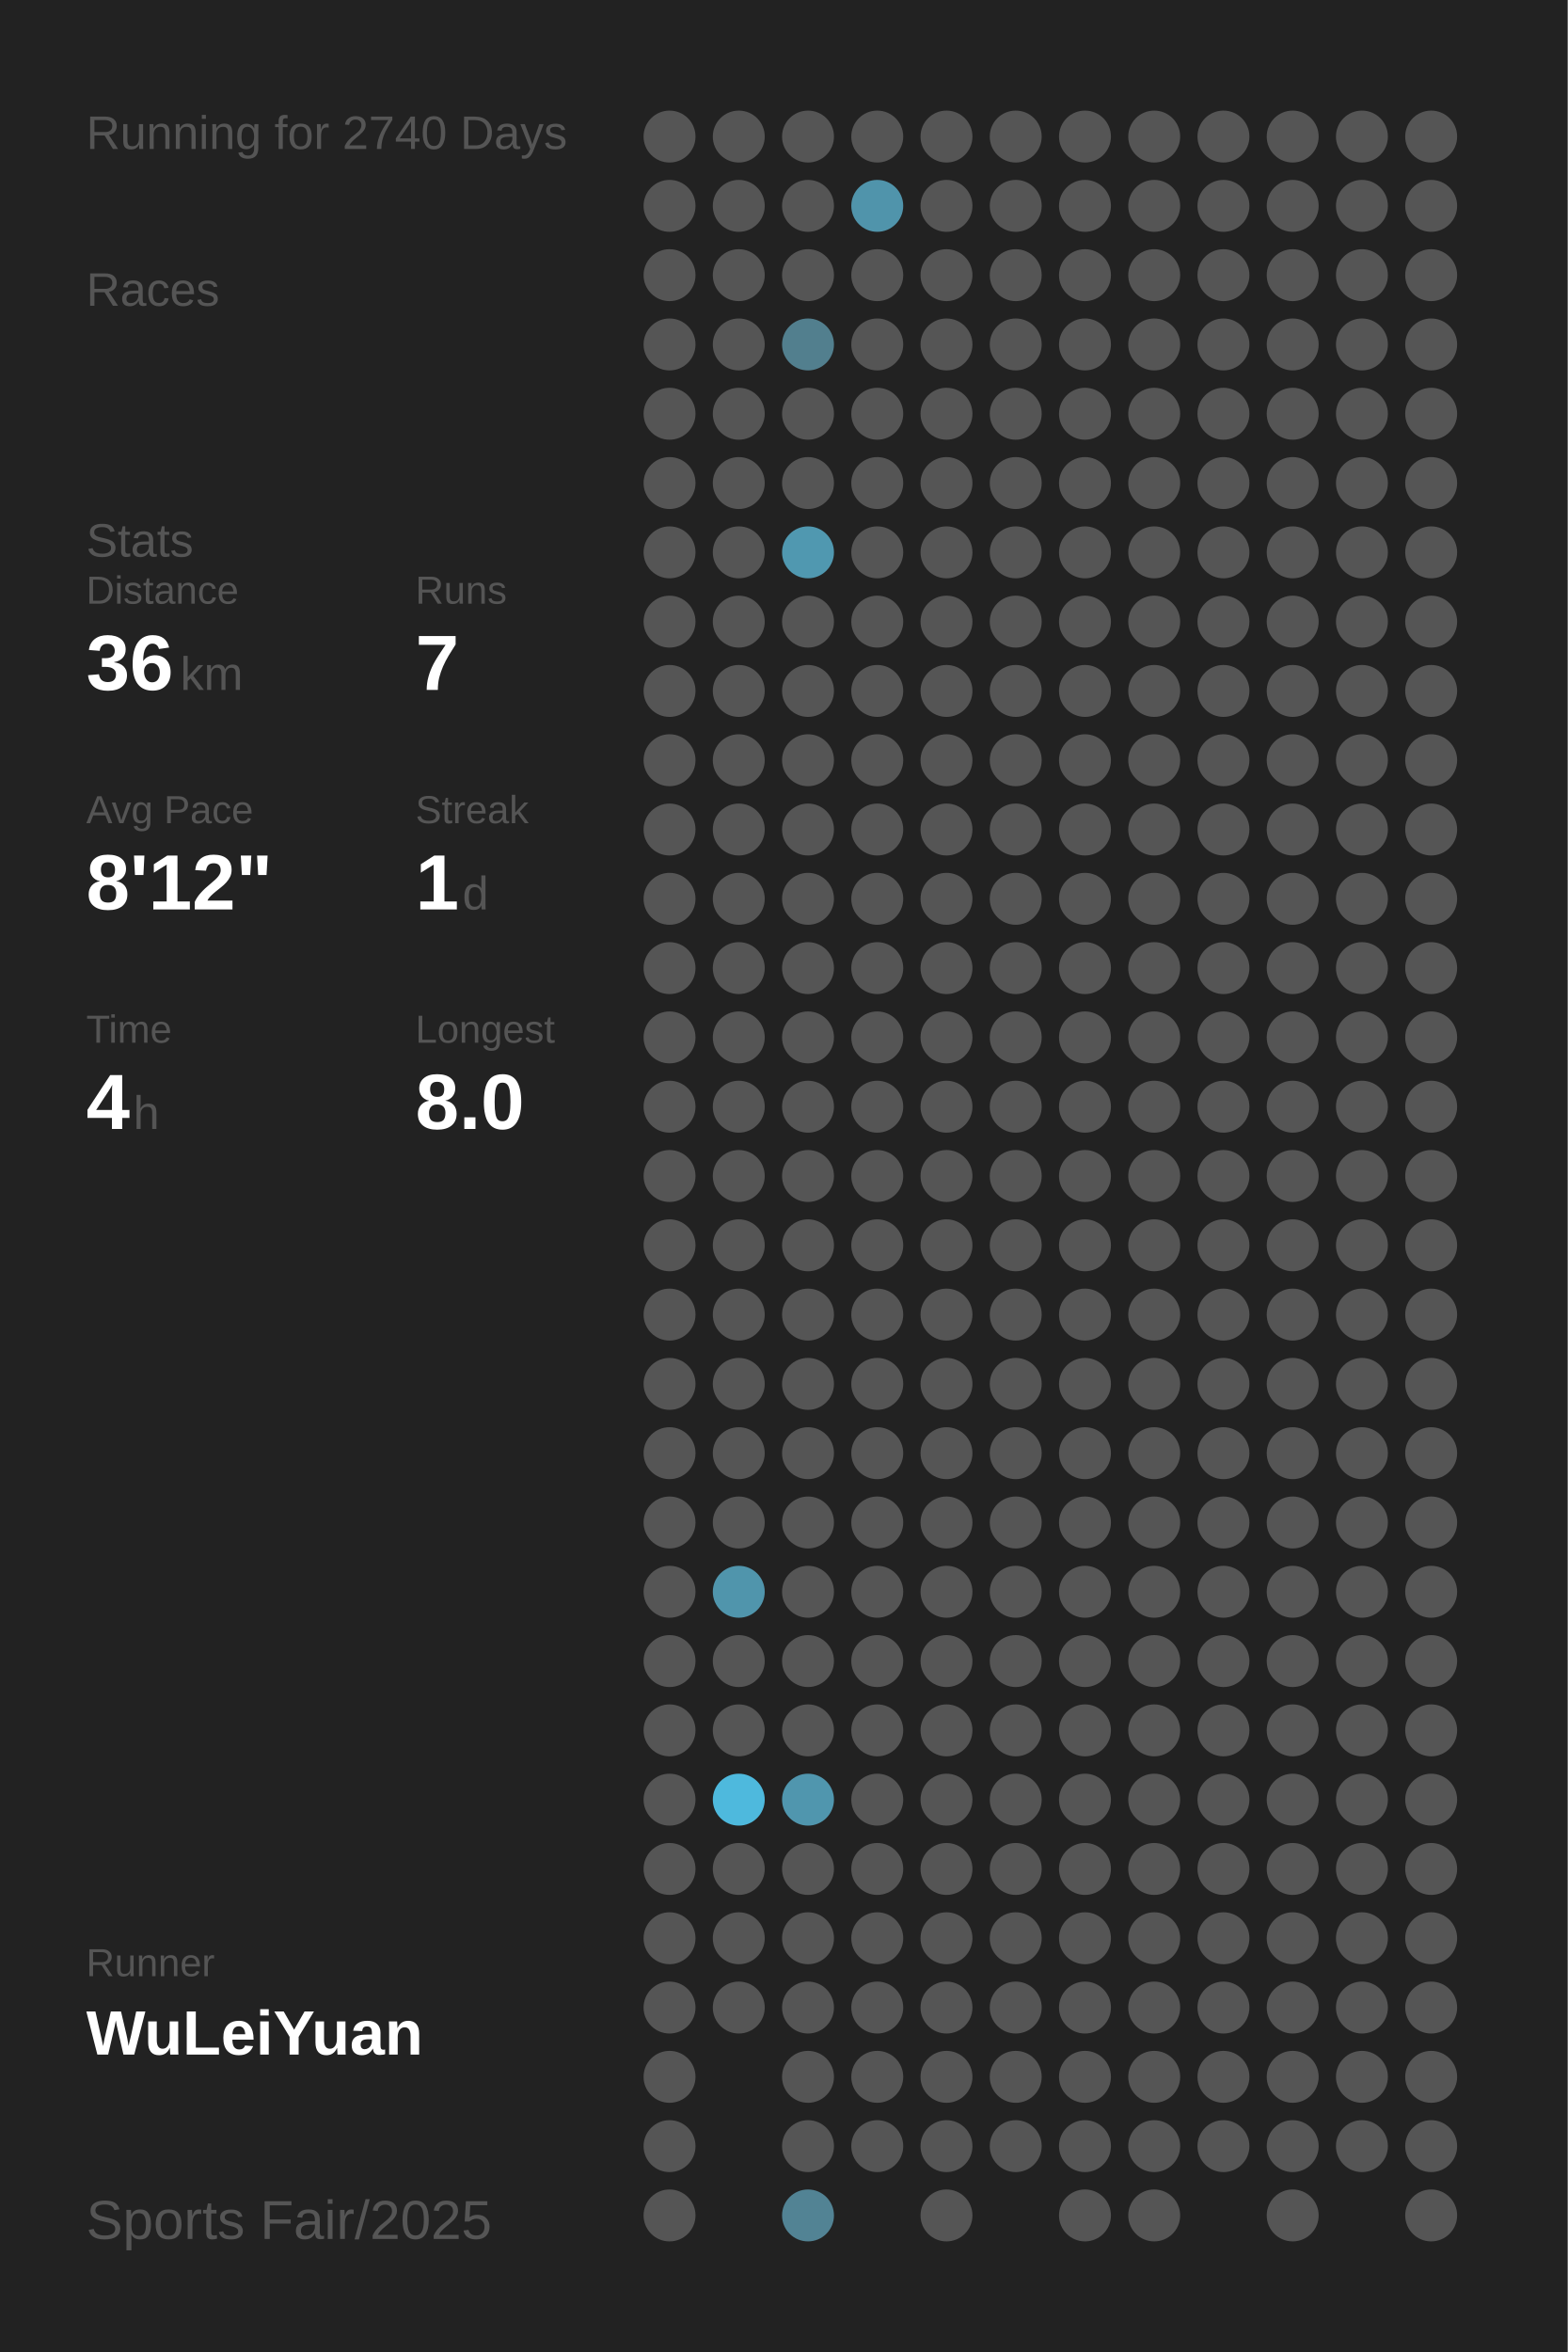
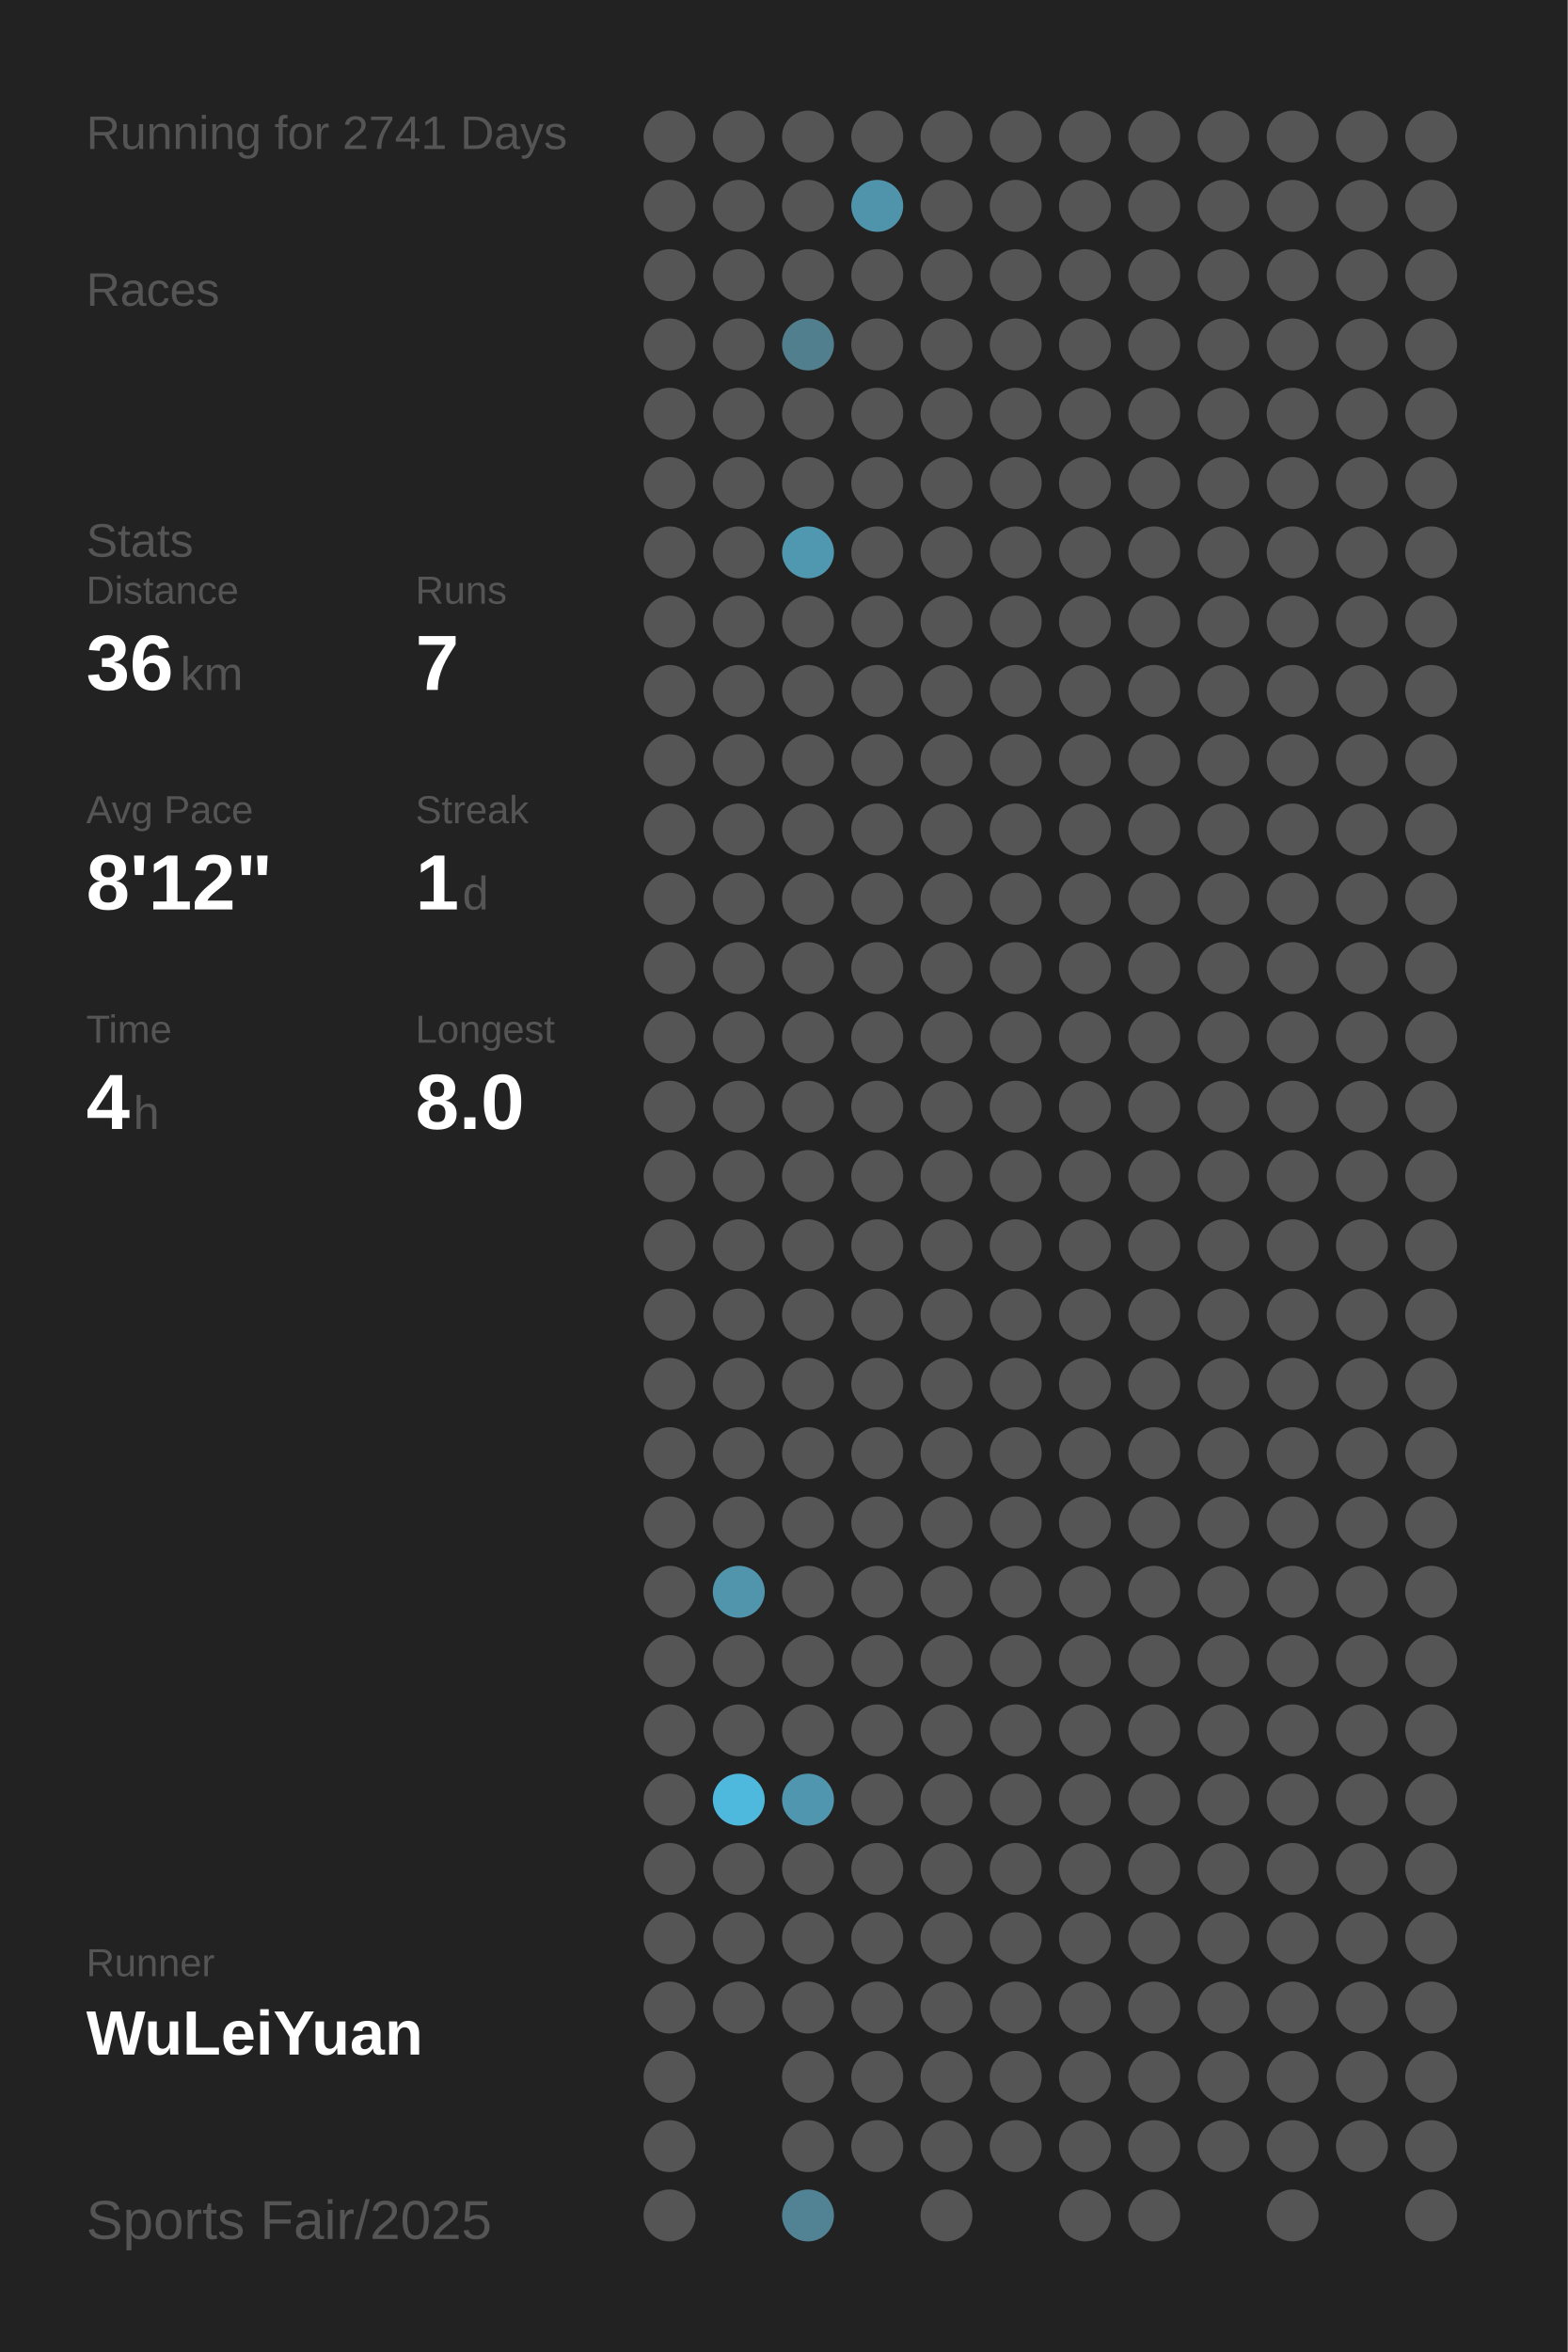
<svg xmlns="http://www.w3.org/2000/svg" baseProfile="full" height="300mm" version="1.1" viewBox="0,0,200,300" width="200mm">
  <defs />
  <rect fill="#222222" height="300" width="200" x="0" y="0" />
-   <text fill="#555555" style="font-size:6px; font-family:Arial;" x="11" y="19">Running for 2740 Days</text>
+   <text fill="#555555" style="font-size:6px; font-family:Arial;" x="11" y="19">Running for 2741 Days</text>
  <text fill="#555555" style="font-size:6px; font-family:Arial;" x="11" y="39">Races</text>
  <text fill="#555555" style="font-size:6px; font-family:Arial;" x="11" y="71">Stats</text>
  <text fill="#555555" style="font-size:5px; font-family:Arial;" x="11" y="77">Distance</text>
  <text fill="#FFFFFF" style="font-size:10px; font-family:Arial; font-weight:bold;" x="11" y="88">36</text>
  <text fill="#555555" style="font-size:6px; font-family:Arial;" x="23" y="88">km</text>
  <text fill="#555555" style="font-size:5px; font-family:Arial;" x="53" y="77">Runs</text>
  <text fill="#FFFFFF" style="font-size:10px; font-family:Arial; font-weight:bold;" x="53" y="88">7</text>
  <text fill="#555555" style="font-size:5px; font-family:Arial;" x="11" y="105">Avg Pace</text>
  <text fill="#FFFFFF" style="font-size:10px; font-family:Arial; font-weight:bold;" x="11" y="116">8'12"</text>
  <text fill="#555555" style="font-size:5px; font-family:Arial;" x="53" y="105">Streak</text>
  <text fill="#FFFFFF" style="font-size:10px; font-family:Arial; font-weight:bold;" x="53" y="116">1</text>
  <text fill="#555555" style="font-size:6px; font-family:Arial;" x="59" y="116">d</text>
  <text fill="#555555" style="font-size:5px; font-family:Arial;" x="11" y="133">Time</text>
  <text fill="#FFFFFF" style="font-size:10px; font-family:Arial; font-weight:bold;" x="11" y="144">4</text>
  <text fill="#555555" style="font-size:6px; font-family:Arial;" x="17" y="144">h</text>
  <text fill="#555555" style="font-size:5px; font-family:Arial;" x="53" y="133">Longest</text>
  <text fill="#FFFFFF" style="font-size:10px; font-family:Arial; font-weight:bold;" x="53" y="144">8.0</text>
  <text fill="#555555" style="font-size:5px; font-family:Arial;" x="11" y="252.065">Runner</text>
  <text fill="#FFFFFF" style="font-size:8px; font-family:Arial; font-weight:bold;" x="11" y="262.065">WuLeiYuan</text>
  <text fill="#555555" style="font-size:7px; font-family:Arial;" x="11" y="285.581">Sports Fair/2025</text>
  <circle cx="85.417" cy="17.419" fill="#555555" r="3.312" />
  <circle cx="85.417" cy="26.258" fill="#555555" r="3.312" />
  <circle cx="85.417" cy="35.097" fill="#555555" r="3.312" />
  <circle cx="85.417" cy="43.935" fill="#555555" r="3.312" />
  <circle cx="85.417" cy="52.774" fill="#555555" r="3.312" />
  <circle cx="85.417" cy="61.613" fill="#555555" r="3.312" />
  <circle cx="85.417" cy="70.452" fill="#555555" r="3.312" />
  <circle cx="85.417" cy="79.29" fill="#555555" r="3.312" />
  <circle cx="85.417" cy="88.129" fill="#555555" r="3.312" />
  <circle cx="85.417" cy="96.968" fill="#555555" r="3.312" />
  <circle cx="85.417" cy="105.806" fill="#555555" r="3.312" />
  <circle cx="85.417" cy="114.645" fill="#555555" r="3.312" />
  <circle cx="85.417" cy="123.484" fill="#555555" r="3.312" />
  <circle cx="85.417" cy="132.323" fill="#555555" r="3.312" />
  <circle cx="85.417" cy="141.161" fill="#555555" r="3.312" />
  <circle cx="85.417" cy="150" fill="#555555" r="3.312" />
  <circle cx="85.417" cy="158.839" fill="#555555" r="3.312" />
  <circle cx="85.417" cy="167.677" fill="#555555" r="3.312" />
  <circle cx="85.417" cy="176.516" fill="#555555" r="3.312" />
  <circle cx="85.417" cy="185.355" fill="#555555" r="3.312" />
  <circle cx="85.417" cy="194.194" fill="#555555" r="3.312" />
  <circle cx="85.417" cy="203.032" fill="#555555" r="3.312" />
  <circle cx="85.417" cy="211.871" fill="#555555" r="3.312" />
  <circle cx="85.417" cy="220.71" fill="#555555" r="3.312" />
  <circle cx="85.417" cy="229.548" fill="#555555" r="3.312" />
  <circle cx="85.417" cy="238.387" fill="#555555" r="3.312" />
  <circle cx="85.417" cy="247.226" fill="#555555" r="3.312" />
  <circle cx="85.417" cy="256.065" fill="#555555" r="3.312" />
  <circle cx="85.417" cy="264.903" fill="#555555" r="3.312" />
  <circle cx="85.417" cy="273.742" fill="#555555" r="3.312" />
  <circle cx="85.417" cy="282.581" fill="#555555" r="3.312" />
  <circle cx="94.25" cy="17.419" fill="#555555" r="3.312" />
  <circle cx="94.25" cy="26.258" fill="#555555" r="3.312" />
  <circle cx="94.25" cy="35.097" fill="#555555" r="3.312" />
  <circle cx="94.25" cy="43.935" fill="#555555" r="3.312" />
  <circle cx="94.25" cy="52.774" fill="#555555" r="3.312" />
  <circle cx="94.25" cy="61.613" fill="#555555" r="3.312" />
  <circle cx="94.25" cy="70.452" fill="#555555" r="3.312" />
  <circle cx="94.25" cy="79.29" fill="#555555" r="3.312" />
  <circle cx="94.25" cy="88.129" fill="#555555" r="3.312" />
  <circle cx="94.25" cy="96.968" fill="#555555" r="3.312" />
  <circle cx="94.25" cy="105.806" fill="#555555" r="3.312" />
  <circle cx="94.25" cy="114.645" fill="#555555" r="3.312" />
  <circle cx="94.25" cy="123.484" fill="#555555" r="3.312" />
  <circle cx="94.25" cy="132.323" fill="#555555" r="3.312" />
  <circle cx="94.25" cy="141.161" fill="#555555" r="3.312" />
  <circle cx="94.25" cy="150" fill="#555555" r="3.312" />
  <circle cx="94.25" cy="158.839" fill="#555555" r="3.312" />
  <circle cx="94.25" cy="167.677" fill="#555555" r="3.312" />
  <circle cx="94.25" cy="176.516" fill="#555555" r="3.312" />
  <circle cx="94.25" cy="185.355" fill="#555555" r="3.312" />
  <circle cx="94.25" cy="194.194" fill="#555555" r="3.312" />
  <circle cx="94.25" cy="203.032" fill="#5095ac" r="3.312" />
  <circle cx="94.25" cy="211.871" fill="#555555" r="3.312" />
  <circle cx="94.25" cy="220.71" fill="#555555" r="3.312" />
  <circle cx="94.25" cy="229.548" fill="#4eb9dd" r="3.312" />
  <circle cx="94.25" cy="238.387" fill="#555555" r="3.312" />
  <circle cx="94.25" cy="247.226" fill="#555555" r="3.312" />
  <circle cx="94.25" cy="256.065" fill="#555555" r="3.312" />
  <circle cx="103.083" cy="17.419" fill="#555555" r="3.312" />
  <circle cx="103.083" cy="26.258" fill="#555555" r="3.312" />
  <circle cx="103.083" cy="35.097" fill="#555555" r="3.312" />
  <circle cx="103.083" cy="43.935" fill="#527f8e" r="3.312" />
  <circle cx="103.083" cy="52.774" fill="#555555" r="3.312" />
  <circle cx="103.083" cy="61.613" fill="#555555" r="3.312" />
  <circle cx="103.083" cy="70.452" fill="#5098b0" r="3.312" />
  <circle cx="103.083" cy="79.29" fill="#555555" r="3.312" />
  <circle cx="103.083" cy="88.129" fill="#555555" r="3.312" />
  <circle cx="103.083" cy="96.968" fill="#555555" r="3.312" />
  <circle cx="103.083" cy="105.806" fill="#555555" r="3.312" />
  <circle cx="103.083" cy="114.645" fill="#555555" r="3.312" />
  <circle cx="103.083" cy="123.484" fill="#555555" r="3.312" />
  <circle cx="103.083" cy="132.323" fill="#555555" r="3.312" />
  <circle cx="103.083" cy="141.161" fill="#555555" r="3.312" />
  <circle cx="103.083" cy="150" fill="#555555" r="3.312" />
  <circle cx="103.083" cy="158.839" fill="#555555" r="3.312" />
  <circle cx="103.083" cy="167.677" fill="#555555" r="3.312" />
  <circle cx="103.083" cy="176.516" fill="#555555" r="3.312" />
  <circle cx="103.083" cy="185.355" fill="#555555" r="3.312" />
  <circle cx="103.083" cy="194.194" fill="#555555" r="3.312" />
  <circle cx="103.083" cy="203.032" fill="#555555" r="3.312" />
  <circle cx="103.083" cy="211.871" fill="#555555" r="3.312" />
  <circle cx="103.083" cy="220.71" fill="#555555" r="3.312" />
  <circle cx="103.083" cy="229.548" fill="#5096ae" r="3.312" />
  <circle cx="103.083" cy="238.387" fill="#555555" r="3.312" />
  <circle cx="103.083" cy="247.226" fill="#555555" r="3.312" />
  <circle cx="103.083" cy="256.065" fill="#555555" r="3.312" />
  <circle cx="103.083" cy="264.903" fill="#555555" r="3.312" />
  <circle cx="103.083" cy="273.742" fill="#555555" r="3.312" />
  <circle cx="103.083" cy="282.581" fill="#528394" r="3.312" />
  <circle cx="111.917" cy="17.419" fill="#555555" r="3.312" />
  <circle cx="111.917" cy="26.258" fill="#5094ab" r="3.312" />
  <circle cx="111.917" cy="35.097" fill="#555555" r="3.312" />
  <circle cx="111.917" cy="43.935" fill="#555555" r="3.312" />
  <circle cx="111.917" cy="52.774" fill="#555555" r="3.312" />
  <circle cx="111.917" cy="61.613" fill="#555555" r="3.312" />
  <circle cx="111.917" cy="70.452" fill="#555555" r="3.312" />
  <circle cx="111.917" cy="79.29" fill="#555555" r="3.312" />
  <circle cx="111.917" cy="88.129" fill="#555555" r="3.312" />
  <circle cx="111.917" cy="96.968" fill="#555555" r="3.312" />
  <circle cx="111.917" cy="105.806" fill="#555555" r="3.312" />
  <circle cx="111.917" cy="114.645" fill="#555555" r="3.312" />
  <circle cx="111.917" cy="123.484" fill="#555555" r="3.312" />
  <circle cx="111.917" cy="132.323" fill="#555555" r="3.312" />
  <circle cx="111.917" cy="141.161" fill="#555555" r="3.312" />
  <circle cx="111.917" cy="150" fill="#555555" r="3.312" />
  <circle cx="111.917" cy="158.839" fill="#555555" r="3.312" />
  <circle cx="111.917" cy="167.677" fill="#555555" r="3.312" />
  <circle cx="111.917" cy="176.516" fill="#555555" r="3.312" />
  <circle cx="111.917" cy="185.355" fill="#555555" r="3.312" />
  <circle cx="111.917" cy="194.194" fill="#555555" r="3.312" />
  <circle cx="111.917" cy="203.032" fill="#555555" r="3.312" />
  <circle cx="111.917" cy="211.871" fill="#555555" r="3.312" />
  <circle cx="111.917" cy="220.71" fill="#555555" r="3.312" />
  <circle cx="111.917" cy="229.548" fill="#555555" r="3.312" />
  <circle cx="111.917" cy="238.387" fill="#555555" r="3.312" />
  <circle cx="111.917" cy="247.226" fill="#555555" r="3.312" />
  <circle cx="111.917" cy="256.065" fill="#555555" r="3.312" />
  <circle cx="111.917" cy="264.903" fill="#555555" r="3.312" />
  <circle cx="111.917" cy="273.742" fill="#555555" r="3.312" />
  <circle cx="120.75" cy="17.419" fill="#555555" r="3.312" />
  <circle cx="120.75" cy="26.258" fill="#555555" r="3.312" />
  <circle cx="120.75" cy="35.097" fill="#555555" r="3.312" />
  <circle cx="120.75" cy="43.935" fill="#555555" r="3.312" />
  <circle cx="120.75" cy="52.774" fill="#555555" r="3.312" />
  <circle cx="120.75" cy="61.613" fill="#555555" r="3.312" />
  <circle cx="120.75" cy="70.452" fill="#555555" r="3.312" />
  <circle cx="120.75" cy="79.29" fill="#555555" r="3.312" />
  <circle cx="120.75" cy="88.129" fill="#555555" r="3.312" />
  <circle cx="120.75" cy="96.968" fill="#555555" r="3.312" />
  <circle cx="120.75" cy="105.806" fill="#555555" r="3.312" />
  <circle cx="120.75" cy="114.645" fill="#555555" r="3.312" />
  <circle cx="120.75" cy="123.484" fill="#555555" r="3.312" />
  <circle cx="120.75" cy="132.323" fill="#555555" r="3.312" />
  <circle cx="120.75" cy="141.161" fill="#555555" r="3.312" />
  <circle cx="120.75" cy="150" fill="#555555" r="3.312" />
  <circle cx="120.75" cy="158.839" fill="#555555" r="3.312" />
  <circle cx="120.75" cy="167.677" fill="#555555" r="3.312" />
  <circle cx="120.75" cy="176.516" fill="#555555" r="3.312" />
  <circle cx="120.75" cy="185.355" fill="#555555" r="3.312" />
  <circle cx="120.75" cy="194.194" fill="#555555" r="3.312" />
  <circle cx="120.75" cy="203.032" fill="#555555" r="3.312" />
  <circle cx="120.75" cy="211.871" fill="#555555" r="3.312" />
  <circle cx="120.75" cy="220.71" fill="#555555" r="3.312" />
  <circle cx="120.75" cy="229.548" fill="#555555" r="3.312" />
  <circle cx="120.75" cy="238.387" fill="#555555" r="3.312" />
  <circle cx="120.75" cy="247.226" fill="#555555" r="3.312" />
  <circle cx="120.75" cy="256.065" fill="#555555" r="3.312" />
  <circle cx="120.75" cy="264.903" fill="#555555" r="3.312" />
  <circle cx="120.75" cy="273.742" fill="#555555" r="3.312" />
  <circle cx="120.75" cy="282.581" fill="#555555" r="3.312" />
  <circle cx="129.583" cy="17.419" fill="#555555" r="3.312" />
  <circle cx="129.583" cy="26.258" fill="#555555" r="3.312" />
  <circle cx="129.583" cy="35.097" fill="#555555" r="3.312" />
  <circle cx="129.583" cy="43.935" fill="#555555" r="3.312" />
  <circle cx="129.583" cy="52.774" fill="#555555" r="3.312" />
  <circle cx="129.583" cy="61.613" fill="#555555" r="3.312" />
  <circle cx="129.583" cy="70.452" fill="#555555" r="3.312" />
  <circle cx="129.583" cy="79.29" fill="#555555" r="3.312" />
  <circle cx="129.583" cy="88.129" fill="#555555" r="3.312" />
  <circle cx="129.583" cy="96.968" fill="#555555" r="3.312" />
  <circle cx="129.583" cy="105.806" fill="#555555" r="3.312" />
  <circle cx="129.583" cy="114.645" fill="#555555" r="3.312" />
  <circle cx="129.583" cy="123.484" fill="#555555" r="3.312" />
  <circle cx="129.583" cy="132.323" fill="#555555" r="3.312" />
  <circle cx="129.583" cy="141.161" fill="#555555" r="3.312" />
  <circle cx="129.583" cy="150" fill="#555555" r="3.312" />
  <circle cx="129.583" cy="158.839" fill="#555555" r="3.312" />
  <circle cx="129.583" cy="167.677" fill="#555555" r="3.312" />
  <circle cx="129.583" cy="176.516" fill="#555555" r="3.312" />
  <circle cx="129.583" cy="185.355" fill="#555555" r="3.312" />
  <circle cx="129.583" cy="194.194" fill="#555555" r="3.312" />
  <circle cx="129.583" cy="203.032" fill="#555555" r="3.312" />
  <circle cx="129.583" cy="211.871" fill="#555555" r="3.312" />
  <circle cx="129.583" cy="220.71" fill="#555555" r="3.312" />
  <circle cx="129.583" cy="229.548" fill="#555555" r="3.312" />
  <circle cx="129.583" cy="238.387" fill="#555555" r="3.312" />
  <circle cx="129.583" cy="247.226" fill="#555555" r="3.312" />
  <circle cx="129.583" cy="256.065" fill="#555555" r="3.312" />
  <circle cx="129.583" cy="264.903" fill="#555555" r="3.312" />
  <circle cx="129.583" cy="273.742" fill="#555555" r="3.312" />
  <circle cx="138.417" cy="17.419" fill="#555555" r="3.312" />
  <circle cx="138.417" cy="26.258" fill="#555555" r="3.312" />
  <circle cx="138.417" cy="35.097" fill="#555555" r="3.312" />
  <circle cx="138.417" cy="43.935" fill="#555555" r="3.312" />
  <circle cx="138.417" cy="52.774" fill="#555555" r="3.312" />
  <circle cx="138.417" cy="61.613" fill="#555555" r="3.312" />
  <circle cx="138.417" cy="70.452" fill="#555555" r="3.312" />
  <circle cx="138.417" cy="79.29" fill="#555555" r="3.312" />
  <circle cx="138.417" cy="88.129" fill="#555555" r="3.312" />
  <circle cx="138.417" cy="96.968" fill="#555555" r="3.312" />
  <circle cx="138.417" cy="105.806" fill="#555555" r="3.312" />
  <circle cx="138.417" cy="114.645" fill="#555555" r="3.312" />
  <circle cx="138.417" cy="123.484" fill="#555555" r="3.312" />
  <circle cx="138.417" cy="132.323" fill="#555555" r="3.312" />
  <circle cx="138.417" cy="141.161" fill="#555555" r="3.312" />
  <circle cx="138.417" cy="150" fill="#555555" r="3.312" />
  <circle cx="138.417" cy="158.839" fill="#555555" r="3.312" />
  <circle cx="138.417" cy="167.677" fill="#555555" r="3.312" />
  <circle cx="138.417" cy="176.516" fill="#555555" r="3.312" />
  <circle cx="138.417" cy="185.355" fill="#555555" r="3.312" />
  <circle cx="138.417" cy="194.194" fill="#555555" r="3.312" />
  <circle cx="138.417" cy="203.032" fill="#555555" r="3.312" />
  <circle cx="138.417" cy="211.871" fill="#555555" r="3.312" />
  <circle cx="138.417" cy="220.71" fill="#555555" r="3.312" />
  <circle cx="138.417" cy="229.548" fill="#555555" r="3.312" />
  <circle cx="138.417" cy="238.387" fill="#555555" r="3.312" />
  <circle cx="138.417" cy="247.226" fill="#555555" r="3.312" />
  <circle cx="138.417" cy="256.065" fill="#555555" r="3.312" />
  <circle cx="138.417" cy="264.903" fill="#555555" r="3.312" />
  <circle cx="138.417" cy="273.742" fill="#555555" r="3.312" />
  <circle cx="138.417" cy="282.581" fill="#555555" r="3.312" />
  <circle cx="147.25" cy="17.419" fill="#555555" r="3.312" />
  <circle cx="147.25" cy="26.258" fill="#555555" r="3.312" />
  <circle cx="147.25" cy="35.097" fill="#555555" r="3.312" />
  <circle cx="147.25" cy="43.935" fill="#555555" r="3.312" />
  <circle cx="147.25" cy="52.774" fill="#555555" r="3.312" />
  <circle cx="147.25" cy="61.613" fill="#555555" r="3.312" />
  <circle cx="147.25" cy="70.452" fill="#555555" r="3.312" />
  <circle cx="147.25" cy="79.29" fill="#555555" r="3.312" />
  <circle cx="147.25" cy="88.129" fill="#555555" r="3.312" />
  <circle cx="147.25" cy="96.968" fill="#555555" r="3.312" />
  <circle cx="147.25" cy="105.806" fill="#555555" r="3.312" />
  <circle cx="147.25" cy="114.645" fill="#555555" r="3.312" />
  <circle cx="147.25" cy="123.484" fill="#555555" r="3.312" />
  <circle cx="147.25" cy="132.323" fill="#555555" r="3.312" />
  <circle cx="147.25" cy="141.161" fill="#555555" r="3.312" />
  <circle cx="147.25" cy="150" fill="#555555" r="3.312" />
  <circle cx="147.25" cy="158.839" fill="#555555" r="3.312" />
  <circle cx="147.25" cy="167.677" fill="#555555" r="3.312" />
  <circle cx="147.25" cy="176.516" fill="#555555" r="3.312" />
  <circle cx="147.25" cy="185.355" fill="#555555" r="3.312" />
  <circle cx="147.25" cy="194.194" fill="#555555" r="3.312" />
  <circle cx="147.25" cy="203.032" fill="#555555" r="3.312" />
  <circle cx="147.25" cy="211.871" fill="#555555" r="3.312" />
  <circle cx="147.25" cy="220.71" fill="#555555" r="3.312" />
  <circle cx="147.25" cy="229.548" fill="#555555" r="3.312" />
  <circle cx="147.25" cy="238.387" fill="#555555" r="3.312" />
  <circle cx="147.25" cy="247.226" fill="#555555" r="3.312" />
  <circle cx="147.25" cy="256.065" fill="#555555" r="3.312" />
  <circle cx="147.25" cy="264.903" fill="#555555" r="3.312" />
  <circle cx="147.25" cy="273.742" fill="#555555" r="3.312" />
  <circle cx="147.25" cy="282.581" fill="#555555" r="3.312" />
  <circle cx="156.083" cy="17.419" fill="#555555" r="3.312" />
  <circle cx="156.083" cy="26.258" fill="#555555" r="3.312" />
  <circle cx="156.083" cy="35.097" fill="#555555" r="3.312" />
  <circle cx="156.083" cy="43.935" fill="#555555" r="3.312" />
  <circle cx="156.083" cy="52.774" fill="#555555" r="3.312" />
  <circle cx="156.083" cy="61.613" fill="#555555" r="3.312" />
  <circle cx="156.083" cy="70.452" fill="#555555" r="3.312" />
  <circle cx="156.083" cy="79.29" fill="#555555" r="3.312" />
  <circle cx="156.083" cy="88.129" fill="#555555" r="3.312" />
  <circle cx="156.083" cy="96.968" fill="#555555" r="3.312" />
  <circle cx="156.083" cy="105.806" fill="#555555" r="3.312" />
  <circle cx="156.083" cy="114.645" fill="#555555" r="3.312" />
  <circle cx="156.083" cy="123.484" fill="#555555" r="3.312" />
  <circle cx="156.083" cy="132.323" fill="#555555" r="3.312" />
  <circle cx="156.083" cy="141.161" fill="#555555" r="3.312" />
  <circle cx="156.083" cy="150" fill="#555555" r="3.312" />
  <circle cx="156.083" cy="158.839" fill="#555555" r="3.312" />
  <circle cx="156.083" cy="167.677" fill="#555555" r="3.312" />
  <circle cx="156.083" cy="176.516" fill="#555555" r="3.312" />
  <circle cx="156.083" cy="185.355" fill="#555555" r="3.312" />
  <circle cx="156.083" cy="194.194" fill="#555555" r="3.312" />
  <circle cx="156.083" cy="203.032" fill="#555555" r="3.312" />
  <circle cx="156.083" cy="211.871" fill="#555555" r="3.312" />
  <circle cx="156.083" cy="220.71" fill="#555555" r="3.312" />
  <circle cx="156.083" cy="229.548" fill="#555555" r="3.312" />
  <circle cx="156.083" cy="238.387" fill="#555555" r="3.312" />
  <circle cx="156.083" cy="247.226" fill="#555555" r="3.312" />
  <circle cx="156.083" cy="256.065" fill="#555555" r="3.312" />
  <circle cx="156.083" cy="264.903" fill="#555555" r="3.312" />
  <circle cx="156.083" cy="273.742" fill="#555555" r="3.312" />
  <circle cx="164.917" cy="17.419" fill="#555555" r="3.312" />
  <circle cx="164.917" cy="26.258" fill="#555555" r="3.312" />
  <circle cx="164.917" cy="35.097" fill="#555555" r="3.312" />
  <circle cx="164.917" cy="43.935" fill="#555555" r="3.312" />
  <circle cx="164.917" cy="52.774" fill="#555555" r="3.312" />
  <circle cx="164.917" cy="61.613" fill="#555555" r="3.312" />
  <circle cx="164.917" cy="70.452" fill="#555555" r="3.312" />
  <circle cx="164.917" cy="79.29" fill="#555555" r="3.312" />
  <circle cx="164.917" cy="88.129" fill="#555555" r="3.312" />
  <circle cx="164.917" cy="96.968" fill="#555555" r="3.312" />
  <circle cx="164.917" cy="105.806" fill="#555555" r="3.312" />
  <circle cx="164.917" cy="114.645" fill="#555555" r="3.312" />
  <circle cx="164.917" cy="123.484" fill="#555555" r="3.312" />
  <circle cx="164.917" cy="132.323" fill="#555555" r="3.312" />
  <circle cx="164.917" cy="141.161" fill="#555555" r="3.312" />
  <circle cx="164.917" cy="150" fill="#555555" r="3.312" />
  <circle cx="164.917" cy="158.839" fill="#555555" r="3.312" />
  <circle cx="164.917" cy="167.677" fill="#555555" r="3.312" />
  <circle cx="164.917" cy="176.516" fill="#555555" r="3.312" />
  <circle cx="164.917" cy="185.355" fill="#555555" r="3.312" />
  <circle cx="164.917" cy="194.194" fill="#555555" r="3.312" />
  <circle cx="164.917" cy="203.032" fill="#555555" r="3.312" />
  <circle cx="164.917" cy="211.871" fill="#555555" r="3.312" />
  <circle cx="164.917" cy="220.71" fill="#555555" r="3.312" />
  <circle cx="164.917" cy="229.548" fill="#555555" r="3.312" />
  <circle cx="164.917" cy="238.387" fill="#555555" r="3.312" />
  <circle cx="164.917" cy="247.226" fill="#555555" r="3.312" />
  <circle cx="164.917" cy="256.065" fill="#555555" r="3.312" />
  <circle cx="164.917" cy="264.903" fill="#555555" r="3.312" />
  <circle cx="164.917" cy="273.742" fill="#555555" r="3.312" />
  <circle cx="164.917" cy="282.581" fill="#555555" r="3.312" />
  <circle cx="173.75" cy="17.419" fill="#555555" r="3.312" />
  <circle cx="173.75" cy="26.258" fill="#555555" r="3.312" />
  <circle cx="173.75" cy="35.097" fill="#555555" r="3.312" />
  <circle cx="173.75" cy="43.935" fill="#555555" r="3.312" />
  <circle cx="173.75" cy="52.774" fill="#555555" r="3.312" />
  <circle cx="173.75" cy="61.613" fill="#555555" r="3.312" />
  <circle cx="173.75" cy="70.452" fill="#555555" r="3.312" />
  <circle cx="173.75" cy="79.29" fill="#555555" r="3.312" />
  <circle cx="173.75" cy="88.129" fill="#555555" r="3.312" />
  <circle cx="173.75" cy="96.968" fill="#555555" r="3.312" />
  <circle cx="173.75" cy="105.806" fill="#555555" r="3.312" />
  <circle cx="173.75" cy="114.645" fill="#555555" r="3.312" />
  <circle cx="173.75" cy="123.484" fill="#555555" r="3.312" />
  <circle cx="173.75" cy="132.323" fill="#555555" r="3.312" />
  <circle cx="173.75" cy="141.161" fill="#555555" r="3.312" />
  <circle cx="173.75" cy="150" fill="#555555" r="3.312" />
  <circle cx="173.75" cy="158.839" fill="#555555" r="3.312" />
  <circle cx="173.75" cy="167.677" fill="#555555" r="3.312" />
  <circle cx="173.75" cy="176.516" fill="#555555" r="3.312" />
  <circle cx="173.75" cy="185.355" fill="#555555" r="3.312" />
  <circle cx="173.75" cy="194.194" fill="#555555" r="3.312" />
  <circle cx="173.75" cy="203.032" fill="#555555" r="3.312" />
  <circle cx="173.75" cy="211.871" fill="#555555" r="3.312" />
  <circle cx="173.75" cy="220.71" fill="#555555" r="3.312" />
  <circle cx="173.75" cy="229.548" fill="#555555" r="3.312" />
  <circle cx="173.75" cy="238.387" fill="#555555" r="3.312" />
  <circle cx="173.75" cy="247.226" fill="#555555" r="3.312" />
  <circle cx="173.75" cy="256.065" fill="#555555" r="3.312" />
  <circle cx="173.75" cy="264.903" fill="#555555" r="3.312" />
  <circle cx="173.75" cy="273.742" fill="#555555" r="3.312" />
  <circle cx="182.583" cy="17.419" fill="#555555" r="3.312" />
  <circle cx="182.583" cy="26.258" fill="#555555" r="3.312" />
  <circle cx="182.583" cy="35.097" fill="#555555" r="3.312" />
  <circle cx="182.583" cy="43.935" fill="#555555" r="3.312" />
  <circle cx="182.583" cy="52.774" fill="#555555" r="3.312" />
  <circle cx="182.583" cy="61.613" fill="#555555" r="3.312" />
  <circle cx="182.583" cy="70.452" fill="#555555" r="3.312" />
  <circle cx="182.583" cy="79.29" fill="#555555" r="3.312" />
  <circle cx="182.583" cy="88.129" fill="#555555" r="3.312" />
  <circle cx="182.583" cy="96.968" fill="#555555" r="3.312" />
  <circle cx="182.583" cy="105.806" fill="#555555" r="3.312" />
  <circle cx="182.583" cy="114.645" fill="#555555" r="3.312" />
  <circle cx="182.583" cy="123.484" fill="#555555" r="3.312" />
  <circle cx="182.583" cy="132.323" fill="#555555" r="3.312" />
  <circle cx="182.583" cy="141.161" fill="#555555" r="3.312" />
  <circle cx="182.583" cy="150" fill="#555555" r="3.312" />
  <circle cx="182.583" cy="158.839" fill="#555555" r="3.312" />
  <circle cx="182.583" cy="167.677" fill="#555555" r="3.312" />
  <circle cx="182.583" cy="176.516" fill="#555555" r="3.312" />
  <circle cx="182.583" cy="185.355" fill="#555555" r="3.312" />
  <circle cx="182.583" cy="194.194" fill="#555555" r="3.312" />
  <circle cx="182.583" cy="203.032" fill="#555555" r="3.312" />
  <circle cx="182.583" cy="211.871" fill="#555555" r="3.312" />
  <circle cx="182.583" cy="220.71" fill="#555555" r="3.312" />
  <circle cx="182.583" cy="229.548" fill="#555555" r="3.312" />
  <circle cx="182.583" cy="238.387" fill="#555555" r="3.312" />
  <circle cx="182.583" cy="247.226" fill="#555555" r="3.312" />
  <circle cx="182.583" cy="256.065" fill="#555555" r="3.312" />
  <circle cx="182.583" cy="264.903" fill="#555555" r="3.312" />
  <circle cx="182.583" cy="273.742" fill="#555555" r="3.312" />
  <circle cx="182.583" cy="282.581" fill="#555555" r="3.312" />
</svg>
